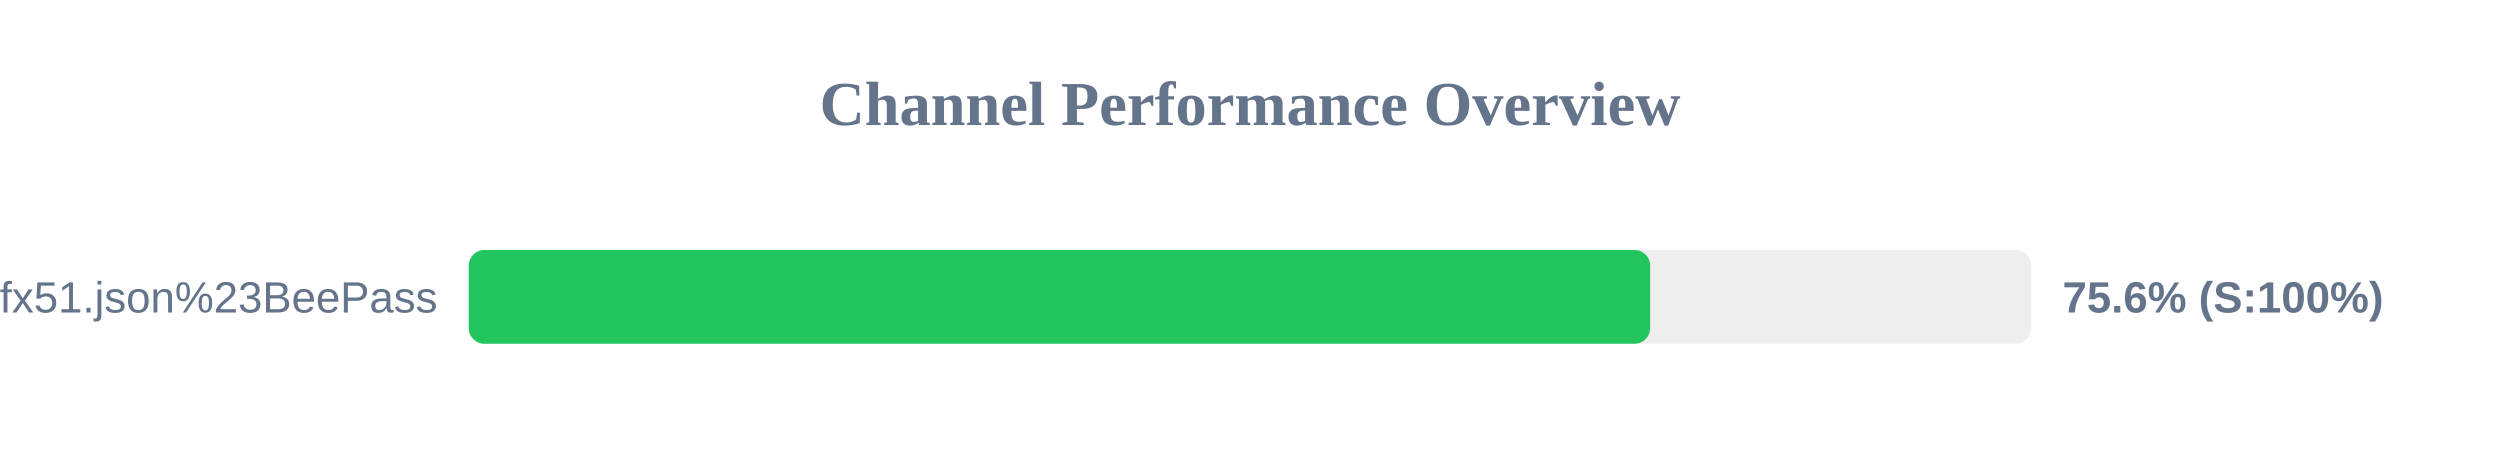
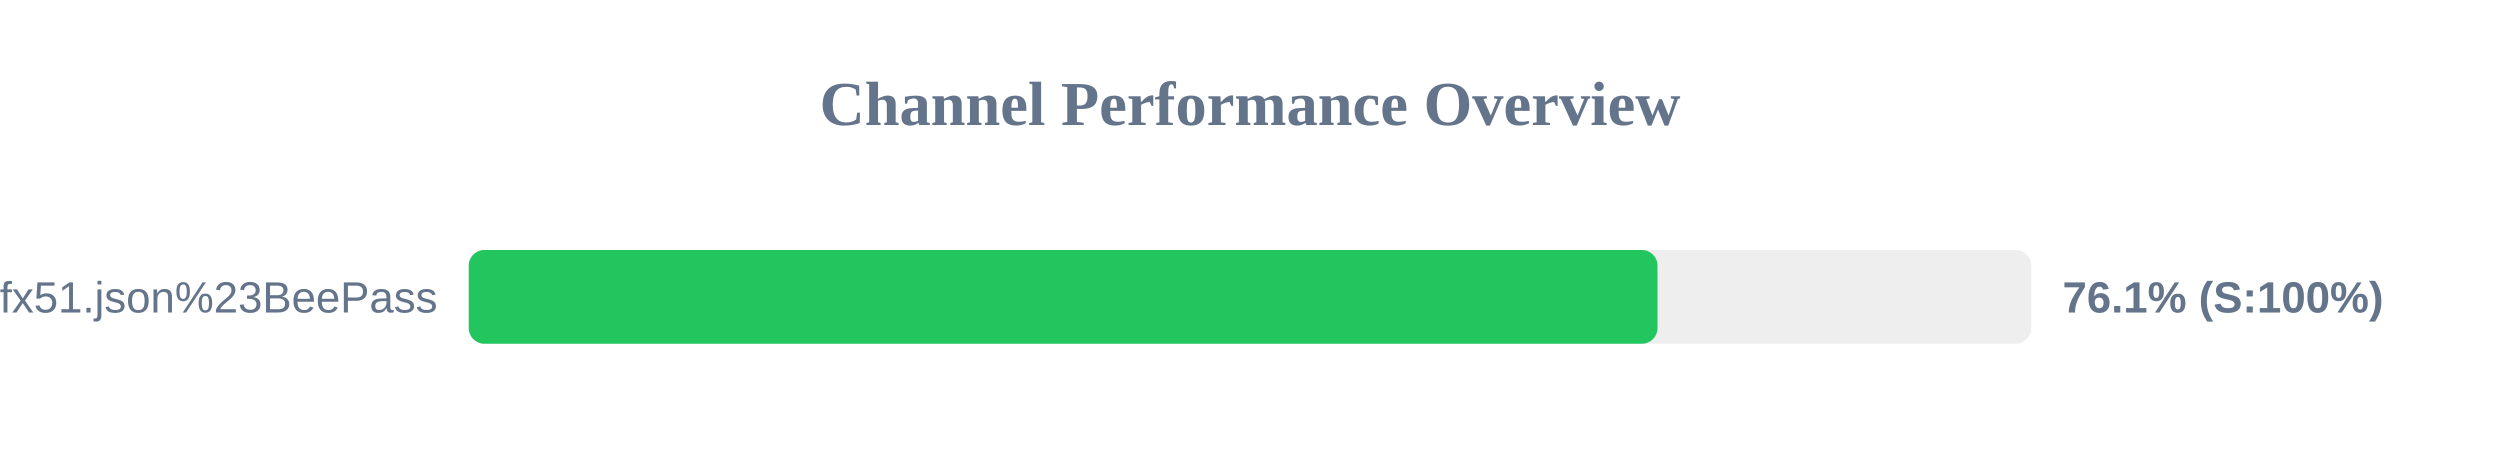
<svg xmlns="http://www.w3.org/2000/svg" width="800" height="150" version="1.1">
  <style>
        .row { font: 14px Arial; fill: #64748b; }
        .score { font: bold 14px Arial; fill: #64748b; }
    </style>
  <text x="400" y="40" text-anchor="middle" font-size="20px" font-weight="bold" fill="#64748b">Channel Performance Overview</text>
  <rect x="150" y="80" width="500" height="30" fill="#eee" rx="5" />
-   <rect x="150" y="80" width="378.05" height="30" fill="#22c55e" rx="5" />
+   <rect x="150" y="80" width="380.4" height="30" fill="#22c55e" rx="5" />
  <text x="140" y="100" text-anchor="end" class="row">sub?s=ssconf%3A%2F%2Fs3.amazonaws.com%2Fbeedynconprd%2Fzf38bv6oxi1nv3wfkpmxyfl8yj5fargza3foantoalu16vznl0ckxx7bgf1ufx51.json%23BeePass</text>
-   <text x="660" y="100" text-anchor="start" class="score">75.6% (S:100%)</text>
+   <text x="660" y="100" text-anchor="start" class="score">76.1% (S:100%)</text>
</svg>
